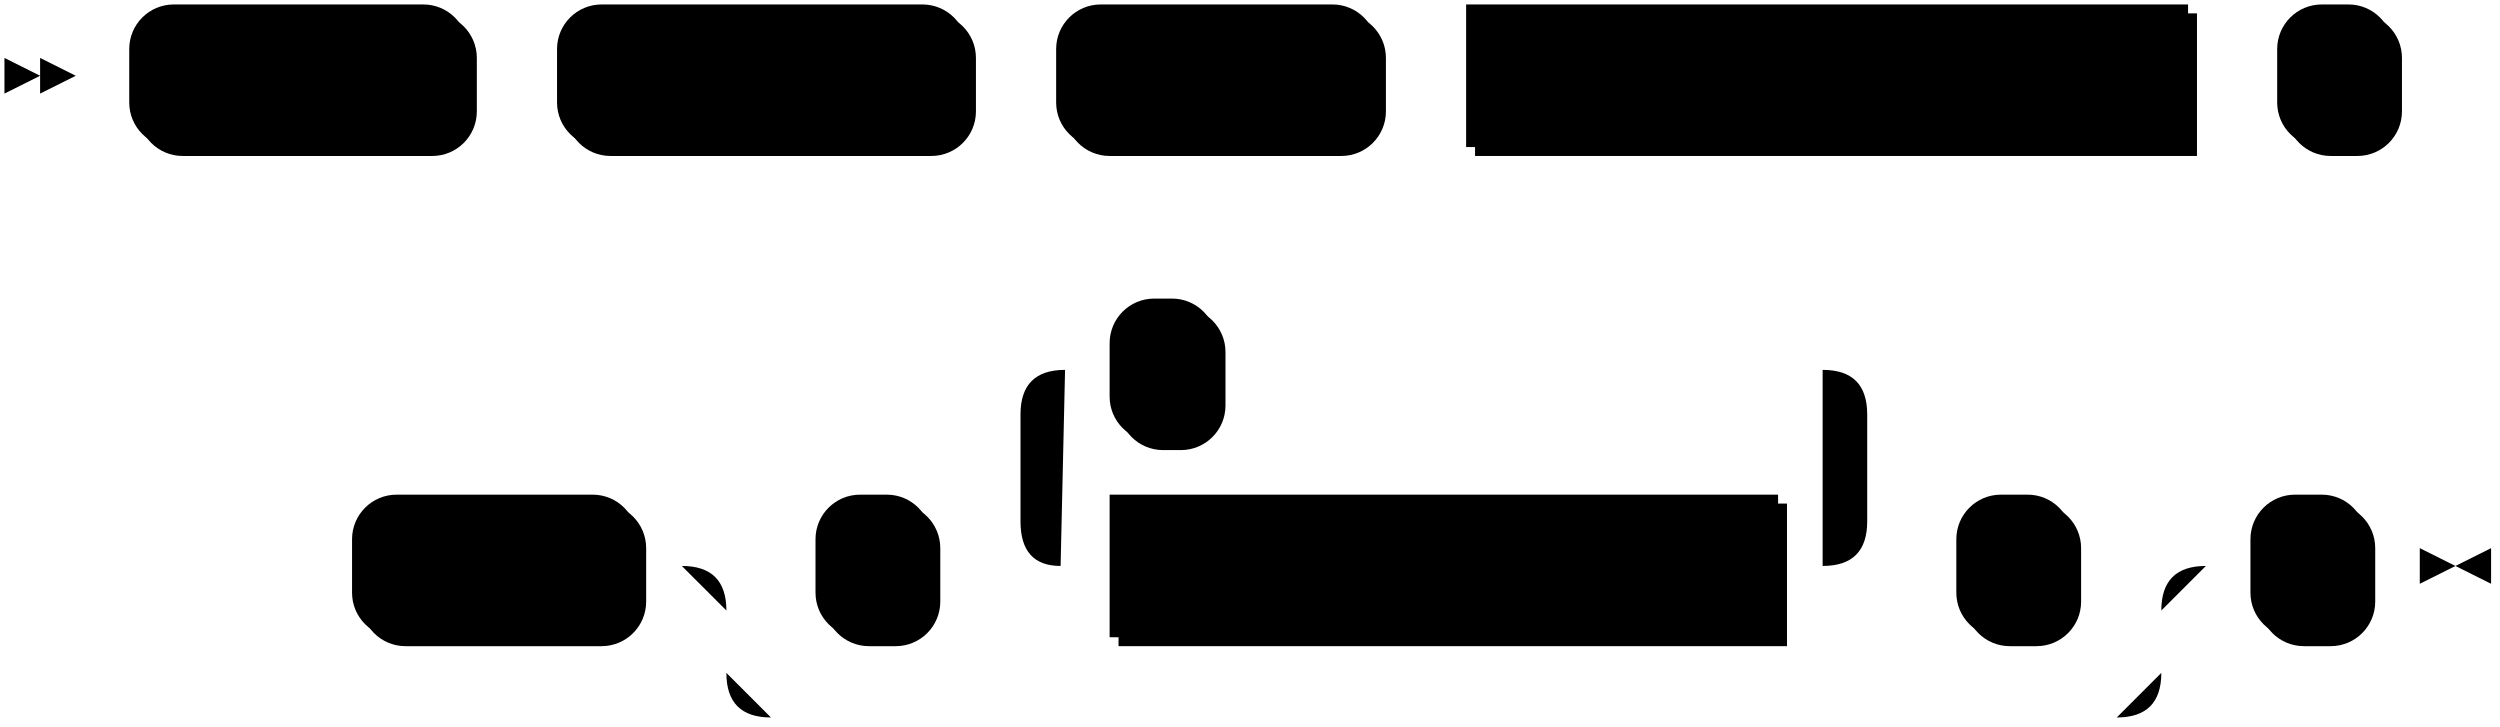
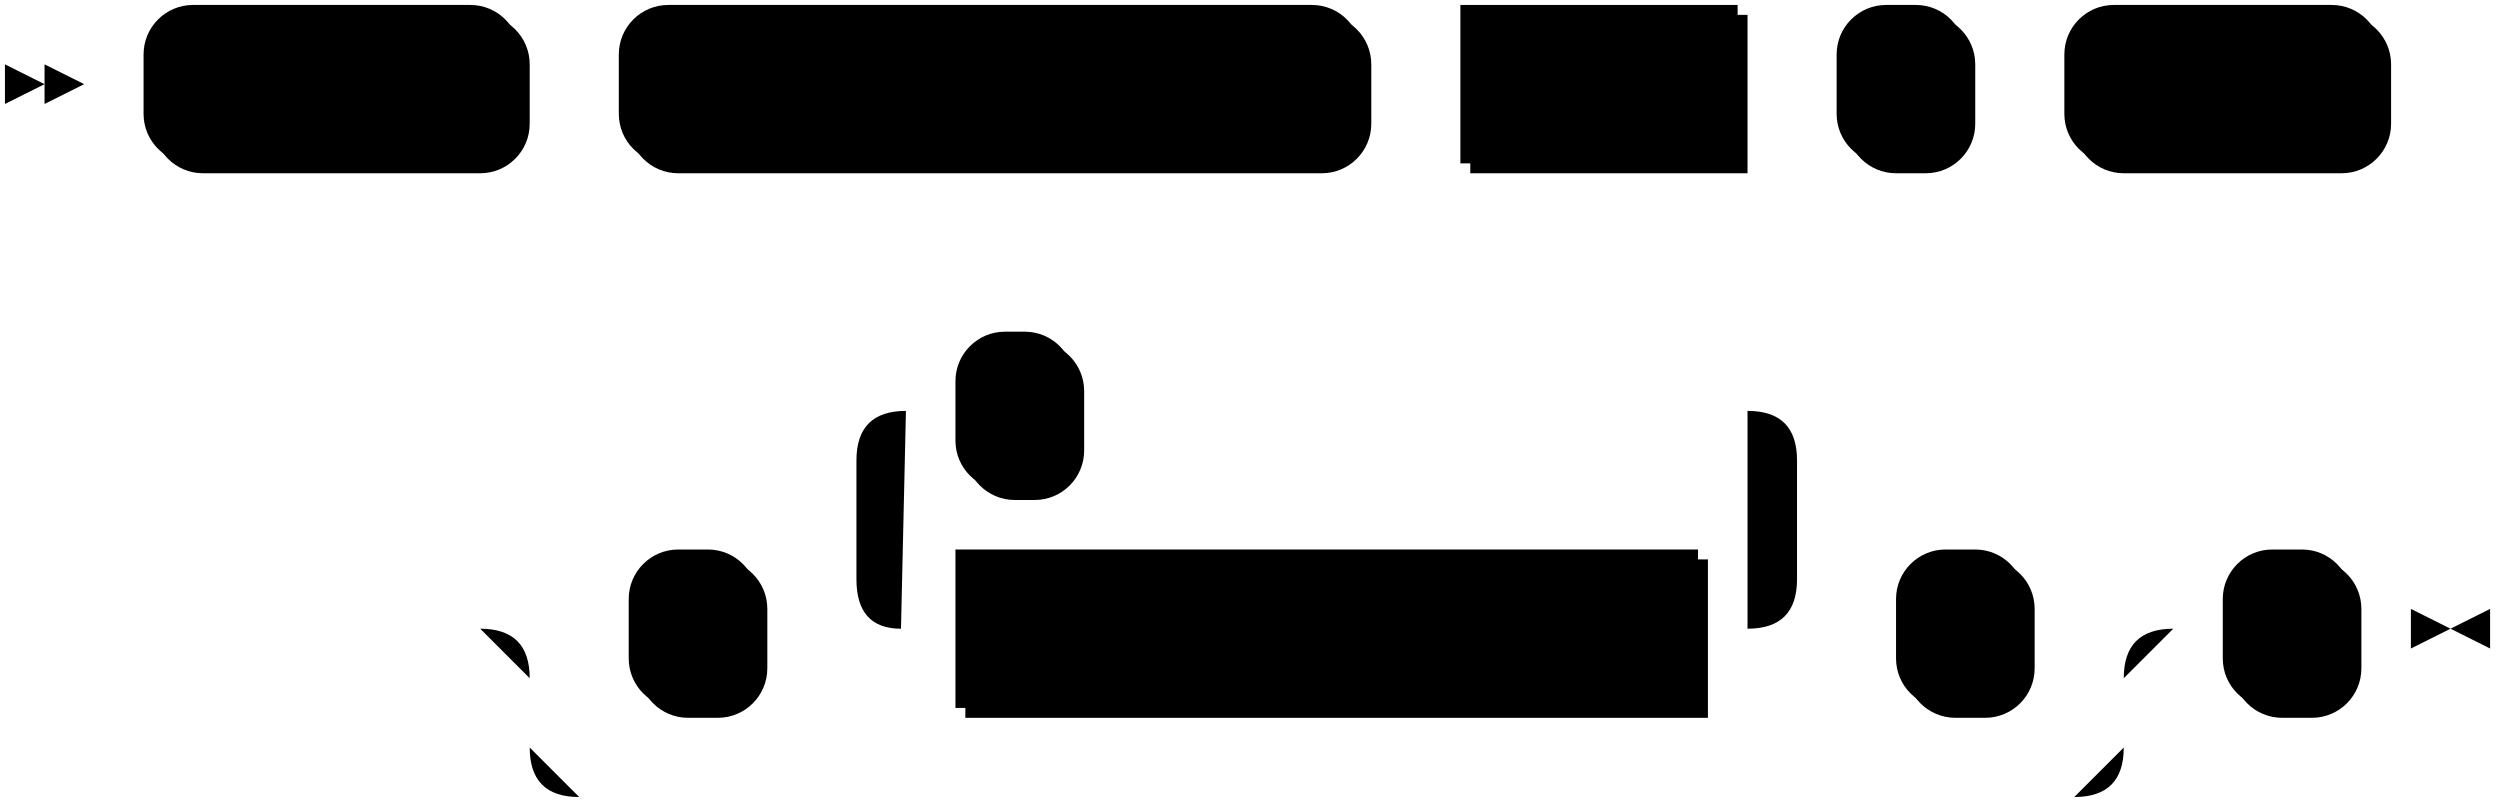
- <svg xmlns="http://www.w3.org/2000/svg" width="561" height="163">
+ <svg xmlns="http://www.w3.org/2000/svg" width="505" height="163">
  <polygon points="9 17 1 13 1 21" />
  <polygon points="17 17 9 13 9 21" />
  <rect x="31" y="3" width="76" height="32" rx="10" />
  <rect x="29" y="1" width="76" height="32" class="terminal" rx="10" />
  <text class="terminal" x="39" y="21">CREATE</text>
-   <rect x="127" y="3" width="92" height="32" rx="10" />
-   <rect x="125" y="1" width="92" height="32" class="terminal" rx="10" />
-   <text class="terminal" x="135" y="21">NETWORK</text>
-   <rect x="239" y="3" width="72" height="32" rx="10" />
-   <rect x="237" y="1" width="72" height="32" class="terminal" rx="10" />
-   <text class="terminal" x="247" y="21">POLICY</text>
-   <rect x="331" y="3" width="162" height="32" />
-   <rect x="329" y="1" width="162" height="32" class="nonterminal" />
-   <text class="nonterminal" x="339" y="21">network_policy_name</text>
-   <rect x="513" y="3" width="26" height="32" rx="10" />
-   <rect x="511" y="1" width="26" height="32" class="terminal" rx="10" />
-   <text class="terminal" x="521" y="21">(</text>
-   <rect x="81" y="113" width="64" height="32" rx="10" />
-   <rect x="79" y="111" width="64" height="32" class="terminal" rx="10" />
-   <text class="terminal" x="89" y="131">RULES</text>
-   <rect x="185" y="113" width="26" height="32" rx="10" />
-   <rect x="183" y="111" width="26" height="32" class="terminal" rx="10" />
-   <text class="terminal" x="193" y="131">(</text>
-   <rect x="251" y="113" width="150" height="32" />
-   <rect x="249" y="111" width="150" height="32" class="nonterminal" />
-   <text class="nonterminal" x="259" y="131">network_policy_rule</text>
-   <rect x="251" y="69" width="24" height="32" rx="10" />
-   <rect x="249" y="67" width="24" height="32" class="terminal" rx="10" />
-   <text class="terminal" x="259" y="87">,</text>
-   <rect x="441" y="113" width="26" height="32" rx="10" />
-   <rect x="439" y="111" width="26" height="32" class="terminal" rx="10" />
-   <text class="terminal" x="449" y="131">)</text>
-   <rect x="507" y="113" width="26" height="32" rx="10" />
-   <rect x="505" y="111" width="26" height="32" class="terminal" rx="10" />
-   <text class="terminal" x="515" y="131">)</text>
-   <path class="line" d="m17 17 h2 m0 0 h10 m76 0 h10 m0 0 h10 m92 0 h10 m0 0 h10 m72 0 h10 m0 0 h10 m162 0 h10 m0 0 h10 m26 0 h10 m2 0 l2 0 m2 0 l2 0 m2 0 l2 0 m-502 110 l2 0 m2 0 l2 0 m2 0 l2 0 m2 0 h10 m64 0 h10 m20 0 h10 m26 0 h10 m20 0 h10 m150 0 h10 m-190 0 l20 0 m-1 0 q-9 0 -9 -10 l0 -24 q0 -10 10 -10 m170 44 l20 0 m-20 0 q10 0 10 -10 l0 -24 q0 -10 -10 -10 m-170 0 h10 m24 0 h10 m0 0 h126 m20 44 h10 m26 0 h10 m-322 0 h20 m302 0 h20 m-342 0 q10 0 10 10 m322 0 q0 -10 10 -10 m-332 10 v14 m322 0 v-14 m-322 14 q0 10 10 10 m302 0 q10 0 10 -10 m-312 10 h10 m0 0 h292 m20 -34 h10 m26 0 h10 m3 0 h-3" />
-   <polygon points="551 127 559 123 559 131" />
-   <polygon points="551 127 543 123 543 131" />
+   <rect x="127" y="3" width="150" height="32" rx="10" />
+   <rect x="125" y="1" width="150" height="32" class="terminal" rx="10" />
+   <text class="terminal" x="135" y="21">NETWORK POLICY</text>
+   <rect x="297" y="3" width="56" height="32" />
+   <rect x="295" y="1" width="56" height="32" class="nonterminal" />
+   <text class="nonterminal" x="305" y="21">name</text>
+   <rect x="373" y="3" width="26" height="32" rx="10" />
+   <rect x="371" y="1" width="26" height="32" class="terminal" rx="10" />
+   <text class="terminal" x="381" y="21">(</text>
+   <rect x="419" y="3" width="64" height="32" rx="10" />
+   <rect x="417" y="1" width="64" height="32" class="terminal" rx="10" />
+   <text class="terminal" x="427" y="21">RULES</text>
+   <rect x="129" y="113" width="26" height="32" rx="10" />
+   <rect x="127" y="111" width="26" height="32" class="terminal" rx="10" />
+   <text class="terminal" x="137" y="131">(</text>
+   <rect x="195" y="113" width="150" height="32" />
+   <rect x="193" y="111" width="150" height="32" class="nonterminal" />
+   <text class="nonterminal" x="203" y="131">network_policy_rule</text>
+   <rect x="195" y="69" width="24" height="32" rx="10" />
+   <rect x="193" y="67" width="24" height="32" class="terminal" rx="10" />
+   <text class="terminal" x="203" y="87">,</text>
+   <rect x="385" y="113" width="26" height="32" rx="10" />
+   <rect x="383" y="111" width="26" height="32" class="terminal" rx="10" />
+   <text class="terminal" x="393" y="131">)</text>
+   <rect x="451" y="113" width="26" height="32" rx="10" />
+   <rect x="449" y="111" width="26" height="32" class="terminal" rx="10" />
+   <text class="terminal" x="459" y="131">)</text>
+   <path class="line" d="m17 17 h2 m0 0 h10 m76 0 h10 m0 0 h10 m150 0 h10 m0 0 h10 m56 0 h10 m0 0 h10 m26 0 h10 m0 0 h10 m64 0 h10 m2 0 l2 0 m2 0 l2 0 m2 0 l2 0 m-418 110 l2 0 m2 0 l2 0 m2 0 l2 0 m22 0 h10 m26 0 h10 m20 0 h10 m150 0 h10 m-190 0 l20 0 m-1 0 q-9 0 -9 -10 l0 -24 q0 -10 10 -10 m170 44 l20 0 m-20 0 q10 0 10 -10 l0 -24 q0 -10 -10 -10 m-170 0 h10 m24 0 h10 m0 0 h126 m20 44 h10 m26 0 h10 m-322 0 h20 m302 0 h20 m-342 0 q10 0 10 10 m322 0 q0 -10 10 -10 m-332 10 v14 m322 0 v-14 m-322 14 q0 10 10 10 m302 0 q10 0 10 -10 m-312 10 h10 m0 0 h292 m20 -34 h10 m26 0 h10 m3 0 h-3" />
+   <polygon points="495 127 503 123 503 131" />
+   <polygon points="495 127 487 123 487 131" />
</svg>
